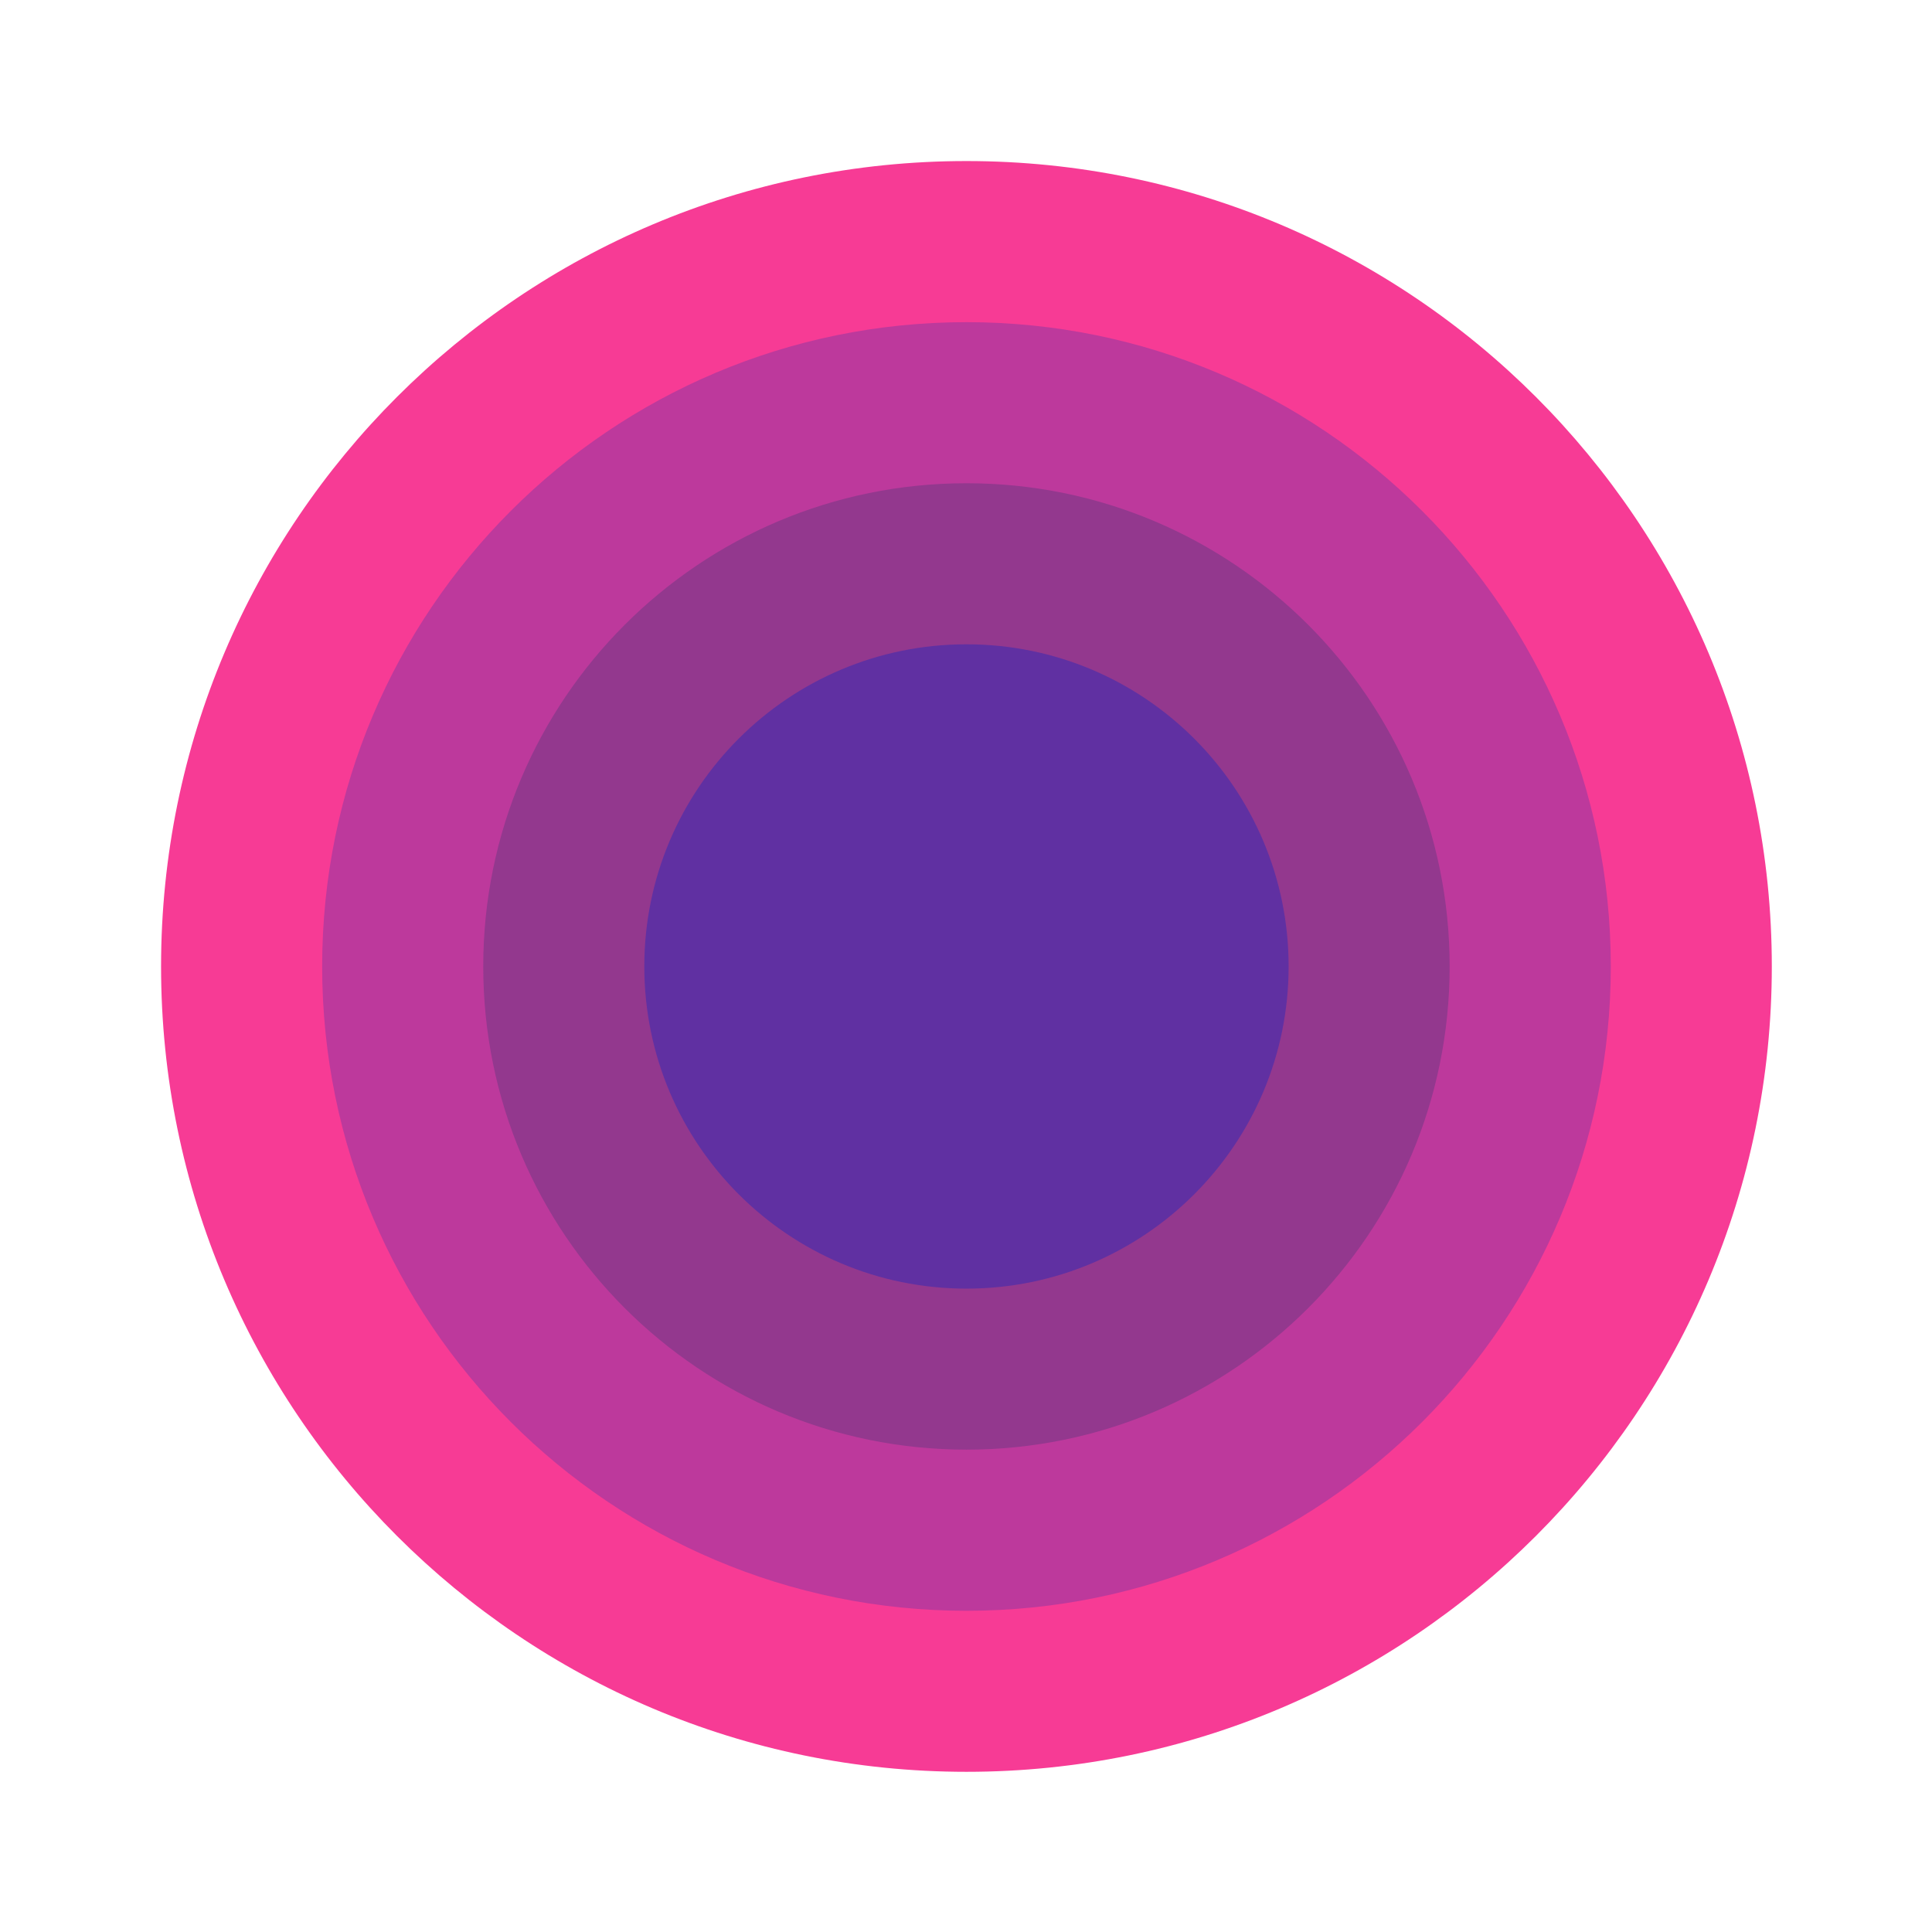
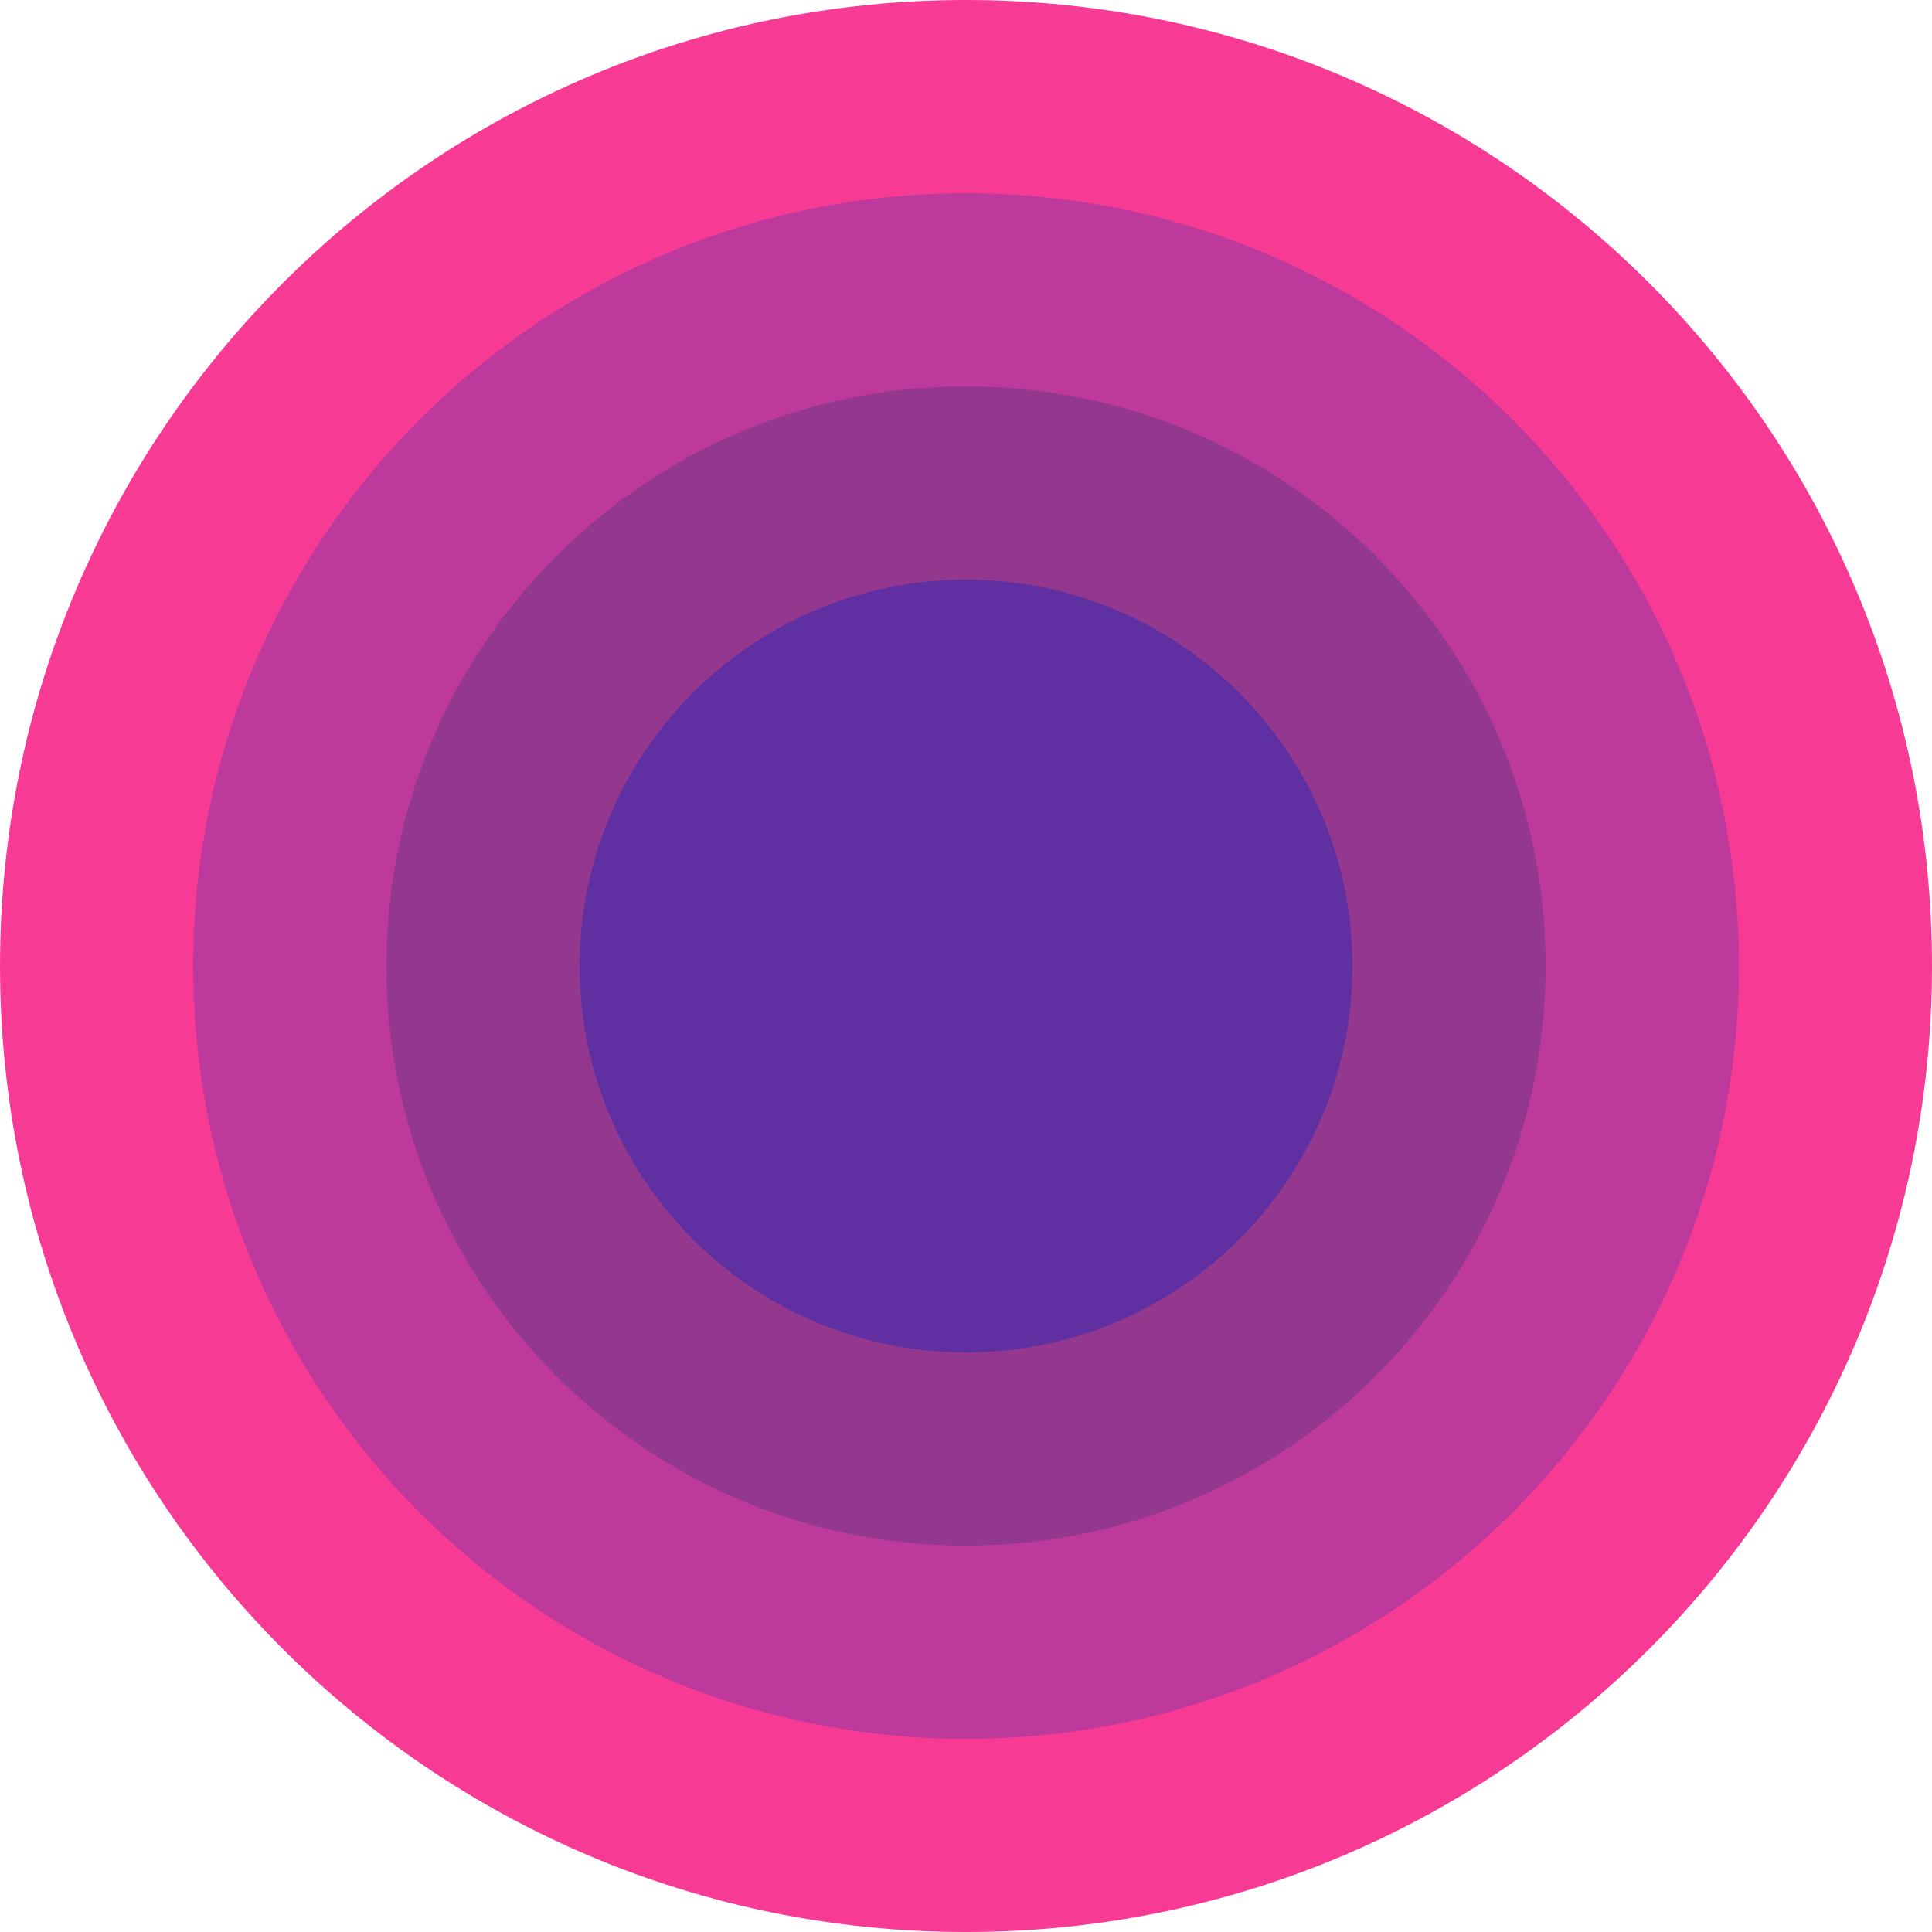
<svg xmlns="http://www.w3.org/2000/svg" viewBox="0 0 128 128">
-   <path fill="#f73b95" d="M117.387 64.031c0 29.469-23.887 53.356-53.356 53.356S10.671 93.5 10.671 64.03s23.892-53.36 53.36-53.36c29.469 0 53.356 23.892 53.356 53.36zm0 0" />
-   <path fill="#bd399c" d="M106.719 64.031c0 23.574-19.114 42.688-42.688 42.688-23.578 0-42.687-19.114-42.687-42.688 0-23.578 19.11-42.687 42.687-42.687 23.574 0 42.688 19.11 42.688 42.687zm0 0" />
-   <path fill="#93388e" d="M96.043 64.031c0 17.68-14.332 32.012-32.012 32.012-17.683 0-32.015-14.332-32.015-32.012 0-17.683 14.332-32.015 32.015-32.015 17.68 0 32.012 14.332 32.012 32.015zm0 0" />
-   <path fill="#6030a2" d="M85.375 64.031c0 11.785-9.559 21.344-21.344 21.344-11.789 0-21.344-9.559-21.344-21.344 0-11.789 9.555-21.344 21.344-21.344 11.785 0 21.344 9.555 21.344 21.344zm0 0" />
+   <path fill="#f73b95" d="M128 64.003C128 99.349 99.348 128 64.001 128c-35.345 0-64-28.65-64-63.998S28.657 0 64.002 0C99.35 0 128 28.657 128 64.002Zm0 0" />
+   <path fill="#bd399c" d="M115.204 64.003c0 28.275-22.926 51.201-51.202 51.201-28.28 0-51.2-22.926-51.2-51.201 0-28.28 22.921-51.2 51.2-51.2 28.276 0 51.202 22.92 51.202 51.2m0 0" />
+   <path fill="#93388e" d="M102.399 64.003c0 21.206-17.19 38.396-38.397 38.396-21.21 0-38.4-17.19-38.4-38.396 0-21.21 17.19-38.4 38.4-38.4 21.206 0 38.397 17.19 38.397 38.4m0 0" />
+   <path fill="#6030a2" d="M89.603 64.003c0 14.135-11.465 25.6-25.6 25.6-14.14 0-25.601-11.465-25.601-25.6 0-14.14 11.46-25.6 25.6-25.6 14.136 0 25.601 11.46 25.601 25.6m0 0" />
</svg>
